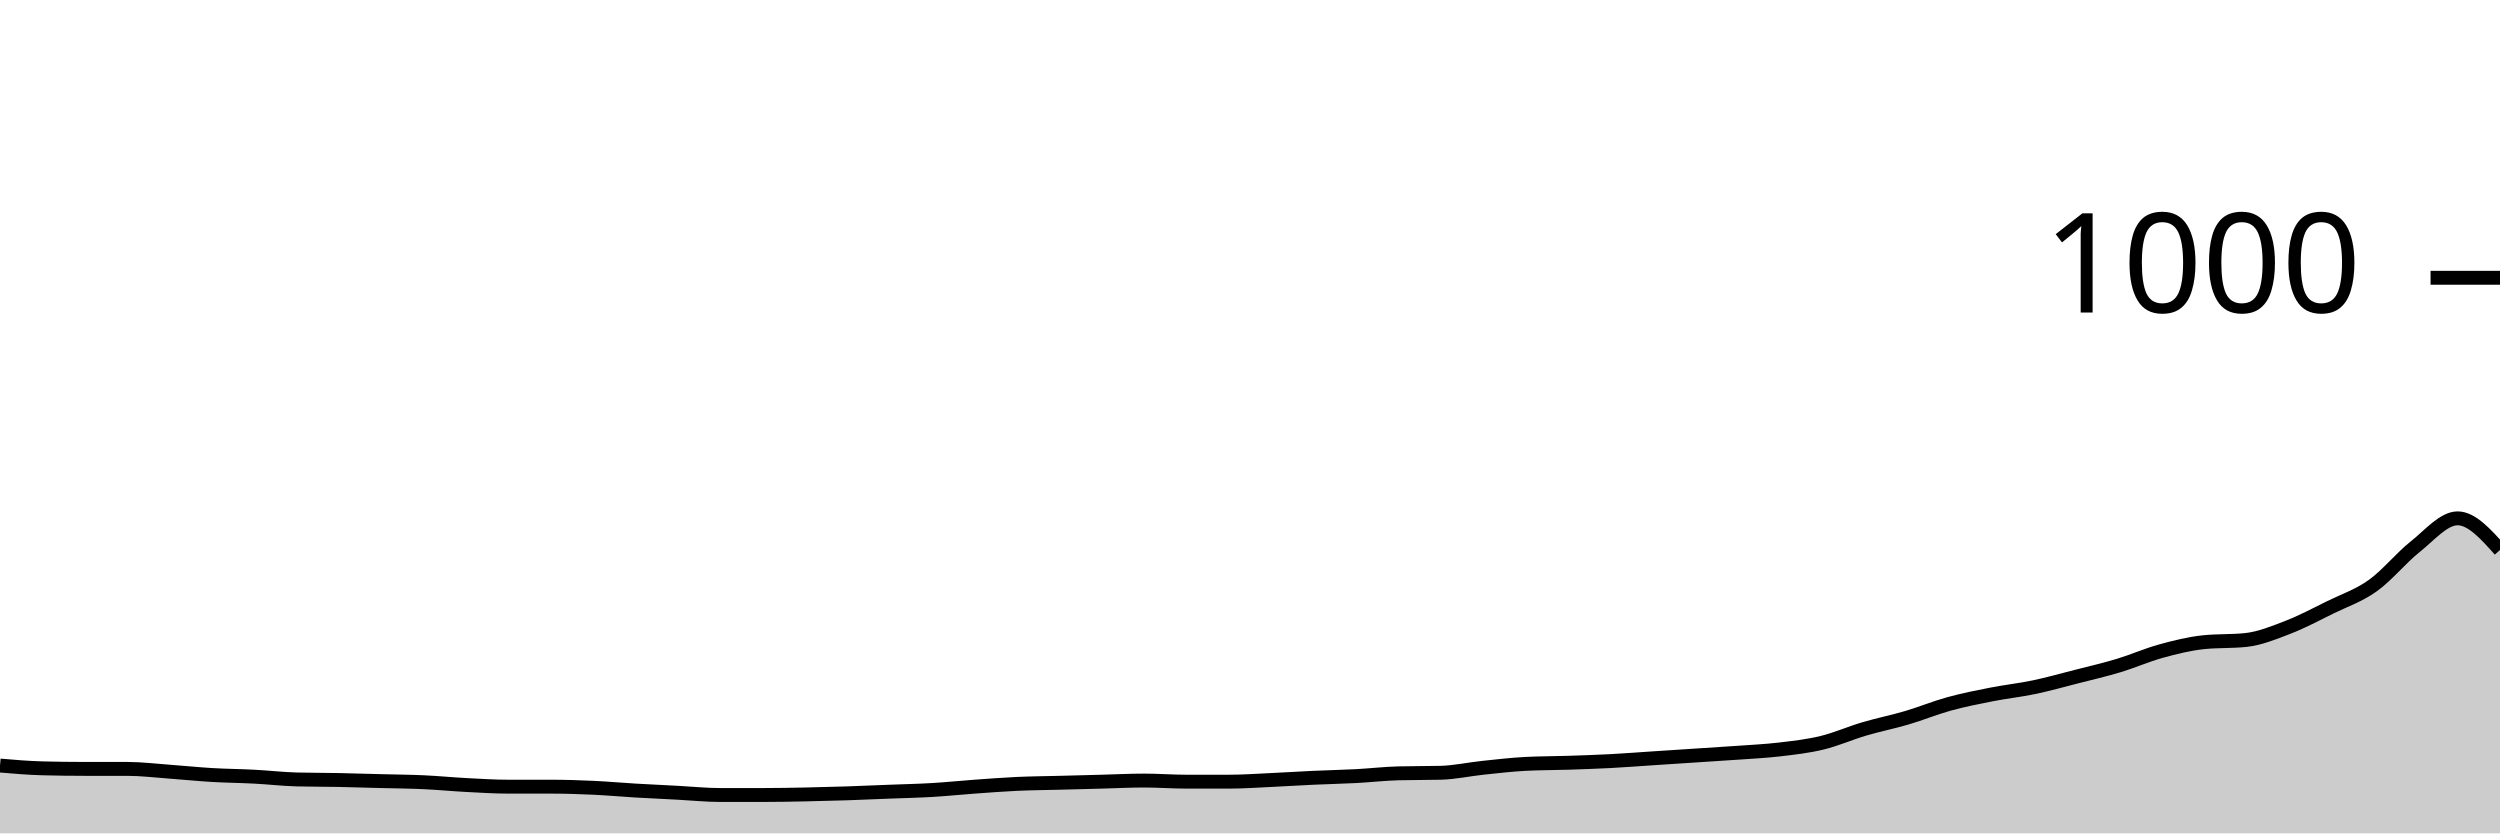
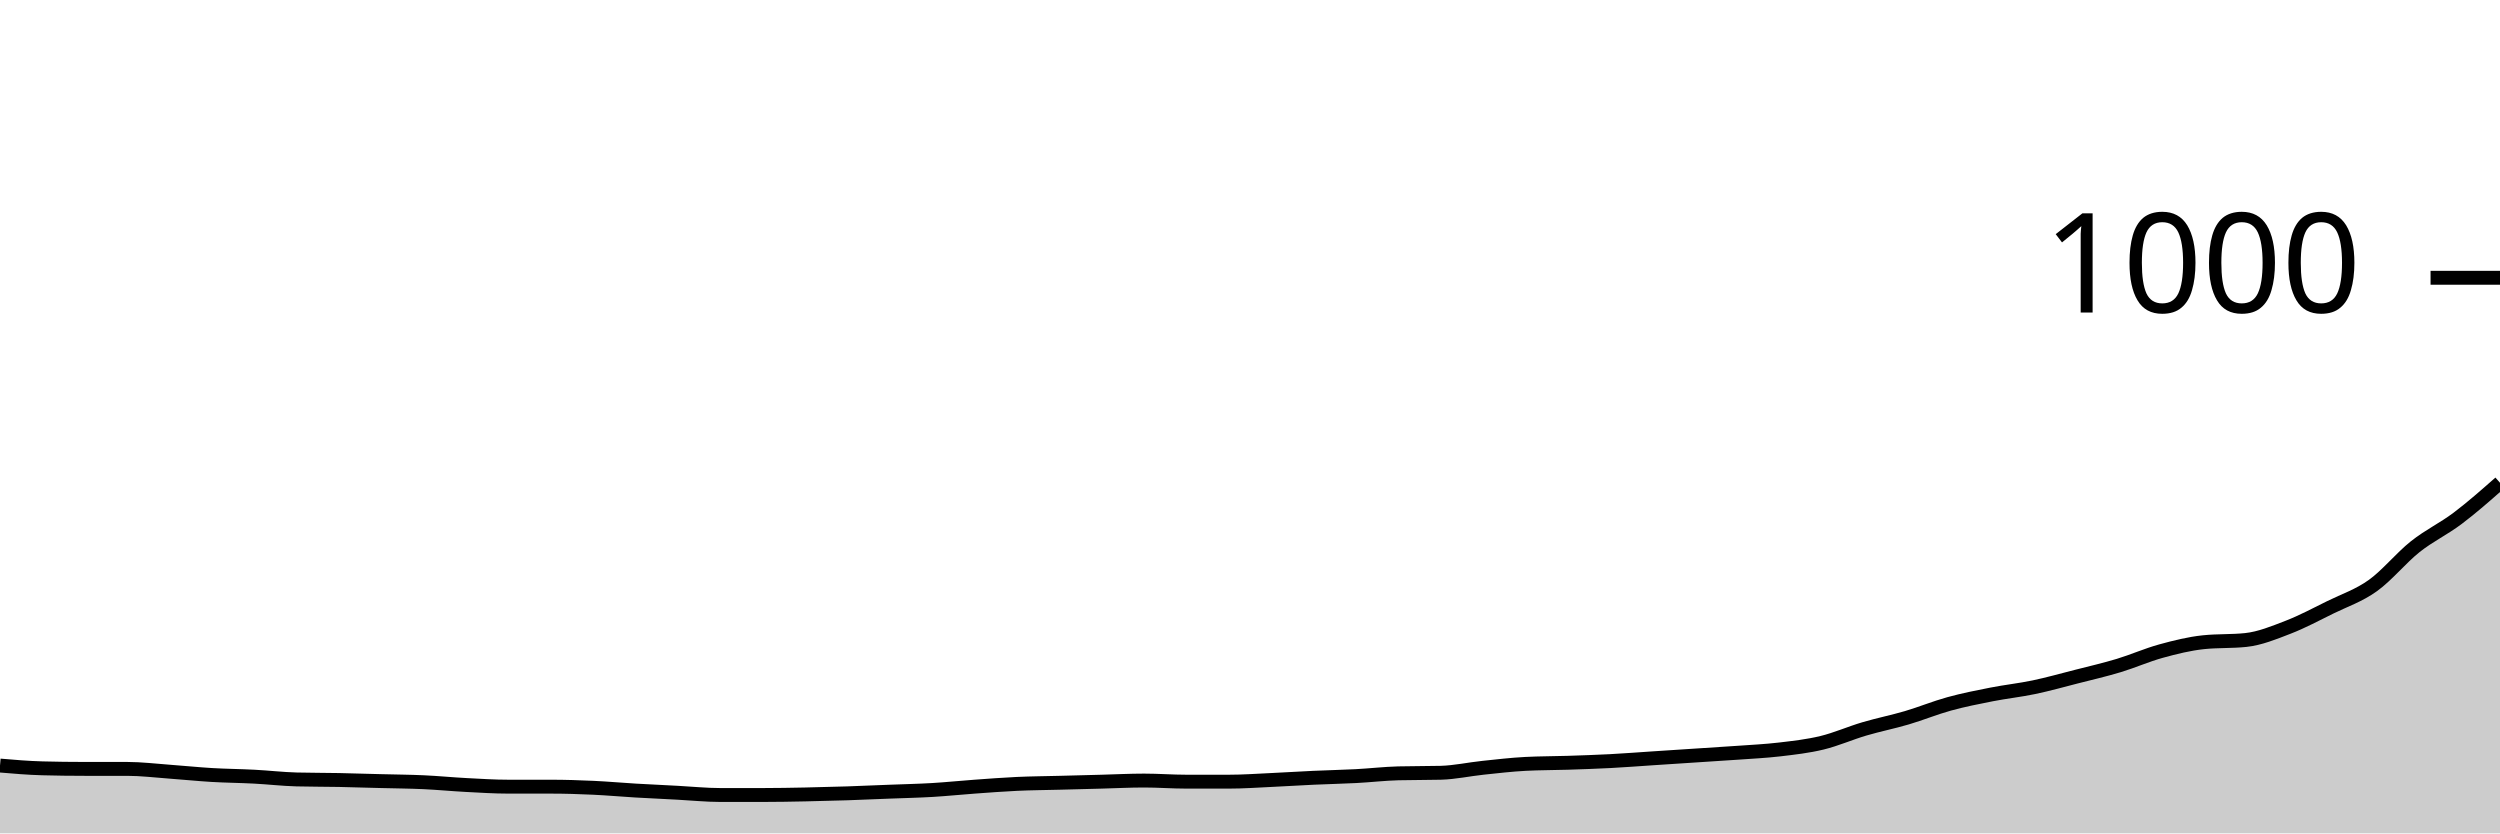
<svg xmlns="http://www.w3.org/2000/svg" viewBox="0 0 180 60">
  <g transform="translate(0,20)">
-     <path class="area" fill="rgba(0, 0, 0, 0.2)" d="M0,35.12C1.017,35.207,2.034,35.293,3.051,35.32C4.068,35.347,5.085,35.36,6.102,35.36C7.119,35.36,8.136,35.36,9.153,35.36C10.169,35.36,11.186,35.487,12.203,35.56C13.22,35.633,14.237,35.74,15.254,35.8C16.271,35.86,17.288,35.867,18.305,35.92C19.322,35.973,20.339,36.093,21.356,36.12C22.373,36.147,23.39,36.14,24.407,36.16C25.424,36.18,26.441,36.213,27.458,36.24C28.475,36.267,29.492,36.273,30.508,36.32C31.525,36.367,32.542,36.467,33.559,36.52C34.576,36.573,35.593,36.64,36.61,36.64C37.627,36.64,38.644,36.64,39.661,36.64C40.678,36.64,41.695,36.673,42.712,36.72C43.729,36.767,44.746,36.86,45.763,36.92C46.78,36.98,47.797,37.027,48.814,37.08C49.831,37.133,50.847,37.24,51.864,37.24C52.881,37.24,53.898,37.24,54.915,37.24C55.932,37.24,56.949,37.22,57.966,37.2C58.983,37.18,60,37.153,61.017,37.12C62.034,37.087,63.051,37.04,64.068,37C65.085,36.96,66.102,36.94,67.119,36.88C68.136,36.82,69.153,36.713,70.169,36.64C71.186,36.567,72.203,36.487,73.22,36.44C74.237,36.393,75.254,36.387,76.271,36.36C77.288,36.333,78.305,36.307,79.322,36.28C80.339,36.253,81.356,36.2,82.373,36.2C83.39,36.2,84.407,36.28,85.424,36.28C86.441,36.28,87.458,36.28,88.475,36.28C89.492,36.28,90.508,36.207,91.525,36.16C92.542,36.113,93.559,36.047,94.576,36C95.593,35.953,96.61,35.933,97.627,35.88C98.644,35.827,99.661,35.707,100.678,35.68C101.695,35.653,102.712,35.667,103.729,35.64C104.746,35.613,105.763,35.387,106.78,35.28C107.797,35.173,108.814,35.053,109.831,35C110.847,34.947,111.864,34.953,112.881,34.92C113.898,34.887,114.915,34.853,115.932,34.8C116.949,34.747,117.966,34.667,118.983,34.6C120,34.533,121.017,34.467,122.034,34.4C123.051,34.333,124.068,34.273,125.085,34.2C126.102,34.127,127.119,34.08,128.136,33.96C129.153,33.84,130.169,33.727,131.186,33.48C132.203,33.233,133.22,32.78,134.237,32.48C135.254,32.18,136.271,31.98,137.288,31.68C138.305,31.38,139.322,30.96,140.339,30.68C141.356,30.4,142.373,30.2,143.39,30C144.407,29.8,145.424,29.693,146.441,29.48C147.458,29.267,148.475,28.98,149.492,28.72C150.508,28.46,151.525,28.227,152.542,27.92C153.559,27.613,154.576,27.16,155.593,26.88C156.61,26.6,157.627,26.347,158.644,26.24C159.661,26.133,160.678,26.187,161.695,26.08C162.712,25.973,163.729,25.553,164.746,25.16C165.763,24.767,166.78,24.22,167.797,23.72C168.814,23.22,169.831,22.887,170.847,22.16C171.864,21.433,172.881,20.167,173.898,19.36C174.915,18.553,175.932,17.32,176.949,17.32C177.966,17.32,178.983,18.46,180,19.6L180,40C178.983,40,177.966,40,176.949,40C175.932,40,174.915,40,173.898,40C172.881,40,171.864,40,170.847,40C169.831,40,168.814,40,167.797,40C166.78,40,165.763,40,164.746,40C163.729,40,162.712,40,161.695,40C160.678,40,159.661,40,158.644,40C157.627,40,156.61,40,155.593,40C154.576,40,153.559,40,152.542,40C151.525,40,150.508,40,149.492,40C148.475,40,147.458,40,146.441,40C145.424,40,144.407,40,143.39,40C142.373,40,141.356,40,140.339,40C139.322,40,138.305,40,137.288,40C136.271,40,135.254,40,134.237,40C133.22,40,132.203,40,131.186,40C130.169,40,129.153,40,128.136,40C127.119,40,126.102,40,125.085,40C124.068,40,123.051,40,122.034,40C121.017,40,120,40,118.983,40C117.966,40,116.949,40,115.932,40C114.915,40,113.898,40,112.881,40C111.864,40,110.847,40,109.831,40C108.814,40,107.797,40,106.78,40C105.763,40,104.746,40,103.729,40C102.712,40,101.695,40,100.678,40C99.661,40,98.644,40,97.627,40C96.61,40,95.593,40,94.576,40C93.559,40,92.542,40,91.525,40C90.508,40,89.492,40,88.475,40C87.458,40,86.441,40,85.424,40C84.407,40,83.39,40,82.373,40C81.356,40,80.339,40,79.322,40C78.305,40,77.288,40,76.271,40C75.254,40,74.237,40,73.22,40C72.203,40,71.186,40,70.169,40C69.153,40,68.136,40,67.119,40C66.102,40,65.085,40,64.068,40C63.051,40,62.034,40,61.017,40C60,40,58.983,40,57.966,40C56.949,40,55.932,40,54.915,40C53.898,40,52.881,40,51.864,40C50.847,40,49.831,40,48.814,40C47.797,40,46.78,40,45.763,40C44.746,40,43.729,40,42.712,40C41.695,40,40.678,40,39.661,40C38.644,40,37.627,40,36.61,40C35.593,40,34.576,40,33.559,40C32.542,40,31.525,40,30.508,40C29.492,40,28.475,40,27.458,40C26.441,40,25.424,40,24.407,40C23.39,40,22.373,40,21.356,40C20.339,40,19.322,40,18.305,40C17.288,40,16.271,40,15.254,40C14.237,40,13.22,40,12.203,40C11.186,40,10.169,40,9.153,40C8.136,40,7.119,40,6.102,40C5.085,40,4.068,40,3.051,40C2.034,40,1.017,40,0,40Z" />
-     <path class="line" stroke="black" fill="none" d="M0,35.12C1.017,35.207,2.034,35.293,3.051,35.32C4.068,35.347,5.085,35.36,6.102,35.36C7.119,35.36,8.136,35.36,9.153,35.36C10.169,35.36,11.186,35.487,12.203,35.56C13.22,35.633,14.237,35.74,15.254,35.8C16.271,35.86,17.288,35.867,18.305,35.92C19.322,35.973,20.339,36.093,21.356,36.12C22.373,36.147,23.39,36.14,24.407,36.16C25.424,36.18,26.441,36.213,27.458,36.24C28.475,36.267,29.492,36.273,30.508,36.32C31.525,36.367,32.542,36.467,33.559,36.52C34.576,36.573,35.593,36.64,36.61,36.64C37.627,36.64,38.644,36.64,39.661,36.64C40.678,36.64,41.695,36.673,42.712,36.72C43.729,36.767,44.746,36.86,45.763,36.92C46.78,36.98,47.797,37.027,48.814,37.08C49.831,37.133,50.847,37.24,51.864,37.24C52.881,37.24,53.898,37.24,54.915,37.24C55.932,37.24,56.949,37.22,57.966,37.2C58.983,37.18,60,37.153,61.017,37.12C62.034,37.087,63.051,37.04,64.068,37C65.085,36.96,66.102,36.94,67.119,36.88C68.136,36.82,69.153,36.713,70.169,36.64C71.186,36.567,72.203,36.487,73.22,36.44C74.237,36.393,75.254,36.387,76.271,36.36C77.288,36.333,78.305,36.307,79.322,36.28C80.339,36.253,81.356,36.2,82.373,36.2C83.39,36.2,84.407,36.28,85.424,36.28C86.441,36.28,87.458,36.28,88.475,36.28C89.492,36.28,90.508,36.207,91.525,36.16C92.542,36.113,93.559,36.047,94.576,36C95.593,35.953,96.61,35.933,97.627,35.88C98.644,35.827,99.661,35.707,100.678,35.68C101.695,35.653,102.712,35.667,103.729,35.64C104.746,35.613,105.763,35.387,106.78,35.28C107.797,35.173,108.814,35.053,109.831,35C110.847,34.947,111.864,34.953,112.881,34.92C113.898,34.887,114.915,34.853,115.932,34.8C116.949,34.747,117.966,34.667,118.983,34.6C120,34.533,121.017,34.467,122.034,34.4C123.051,34.333,124.068,34.273,125.085,34.2C126.102,34.127,127.119,34.08,128.136,33.96C129.153,33.84,130.169,33.727,131.186,33.48C132.203,33.233,133.22,32.78,134.237,32.48C135.254,32.18,136.271,31.98,137.288,31.68C138.305,31.38,139.322,30.96,140.339,30.68C141.356,30.4,142.373,30.2,143.39,30C144.407,29.8,145.424,29.693,146.441,29.48C147.458,29.267,148.475,28.98,149.492,28.72C150.508,28.46,151.525,28.227,152.542,27.92C153.559,27.613,154.576,27.16,155.593,26.88C156.61,26.6,157.627,26.347,158.644,26.24C159.661,26.133,160.678,26.187,161.695,26.08C162.712,25.973,163.729,25.553,164.746,25.16C165.763,24.767,166.78,24.22,167.797,23.72C168.814,23.22,169.831,22.887,170.847,22.16C171.864,21.433,172.881,20.167,173.898,19.36C174.915,18.553,175.932,17.32,176.949,17.32C177.966,17.32,178.983,18.46,180,19.6" />
+     <path class="area" fill="rgba(0, 0, 0, 0.2)" d="M0,35.12C1.017,35.207,2.034,35.293,3.051,35.32C4.068,35.347,5.085,35.36,6.102,35.36C7.119,35.36,8.136,35.36,9.153,35.36C10.169,35.36,11.186,35.487,12.203,35.56C13.22,35.633,14.237,35.74,15.254,35.8C16.271,35.86,17.288,35.867,18.305,35.92C19.322,35.973,20.339,36.093,21.356,36.12C22.373,36.147,23.39,36.14,24.407,36.16C25.424,36.18,26.441,36.213,27.458,36.24C28.475,36.267,29.492,36.273,30.508,36.32C31.525,36.367,32.542,36.467,33.559,36.52C34.576,36.573,35.593,36.64,36.61,36.64C37.627,36.64,38.644,36.64,39.661,36.64C40.678,36.64,41.695,36.673,42.712,36.72C43.729,36.767,44.746,36.86,45.763,36.92C46.78,36.98,47.797,37.027,48.814,37.08C49.831,37.133,50.847,37.24,51.864,37.24C52.881,37.24,53.898,37.24,54.915,37.24C55.932,37.24,56.949,37.22,57.966,37.2C58.983,37.18,60,37.153,61.017,37.12C62.034,37.087,63.051,37.04,64.068,37C65.085,36.96,66.102,36.94,67.119,36.88C68.136,36.82,69.153,36.713,70.169,36.64C71.186,36.567,72.203,36.487,73.22,36.44C74.237,36.393,75.254,36.387,76.271,36.36C77.288,36.333,78.305,36.307,79.322,36.28C80.339,36.253,81.356,36.2,82.373,36.2C83.39,36.2,84.407,36.28,85.424,36.28C86.441,36.28,87.458,36.28,88.475,36.28C89.492,36.28,90.508,36.207,91.525,36.16C92.542,36.113,93.559,36.047,94.576,36C95.593,35.953,96.61,35.933,97.627,35.88C98.644,35.827,99.661,35.707,100.678,35.68C101.695,35.653,102.712,35.667,103.729,35.64C104.746,35.613,105.763,35.387,106.78,35.28C107.797,35.173,108.814,35.053,109.831,35C110.847,34.947,111.864,34.953,112.881,34.92C113.898,34.887,114.915,34.853,115.932,34.8C116.949,34.747,117.966,34.667,118.983,34.6C120,34.533,121.017,34.467,122.034,34.4C123.051,34.333,124.068,34.273,125.085,34.2C126.102,34.127,127.119,34.08,128.136,33.96C129.153,33.84,130.169,33.727,131.186,33.48C132.203,33.233,133.22,32.78,134.237,32.48C135.254,32.18,136.271,31.98,137.288,31.68C138.305,31.38,139.322,30.96,140.339,30.68C141.356,30.4,142.373,30.2,143.39,30C144.407,29.8,145.424,29.693,146.441,29.48C147.458,29.267,148.475,28.98,149.492,28.72C150.508,28.46,151.525,28.227,152.542,27.92C153.559,27.613,154.576,27.16,155.593,26.88C156.61,26.6,157.627,26.347,158.644,26.24C159.661,26.133,160.678,26.187,161.695,26.08C162.712,25.973,163.729,25.553,164.746,25.16C165.763,24.767,166.78,24.22,167.797,23.72C168.814,23.22,169.831,22.887,170.847,22.16C171.864,21.433,172.881,20.167,173.898,19.36C174.915,18.553,175.932,18.087,176.949,17.32C177.966,16.553,178.983,15.657,180,14.76L180,40C178.983,40,177.966,40,176.949,40C175.932,40,174.915,40,173.898,40C172.881,40,171.864,40,170.847,40C169.831,40,168.814,40,167.797,40C166.78,40,165.763,40,164.746,40C163.729,40,162.712,40,161.695,40C160.678,40,159.661,40,158.644,40C157.627,40,156.61,40,155.593,40C154.576,40,153.559,40,152.542,40C151.525,40,150.508,40,149.492,40C148.475,40,147.458,40,146.441,40C145.424,40,144.407,40,143.39,40C142.373,40,141.356,40,140.339,40C139.322,40,138.305,40,137.288,40C136.271,40,135.254,40,134.237,40C133.22,40,132.203,40,131.186,40C130.169,40,129.153,40,128.136,40C127.119,40,126.102,40,125.085,40C124.068,40,123.051,40,122.034,40C121.017,40,120,40,118.983,40C117.966,40,116.949,40,115.932,40C114.915,40,113.898,40,112.881,40C111.864,40,110.847,40,109.831,40C108.814,40,107.797,40,106.78,40C105.763,40,104.746,40,103.729,40C102.712,40,101.695,40,100.678,40C99.661,40,98.644,40,97.627,40C96.61,40,95.593,40,94.576,40C93.559,40,92.542,40,91.525,40C90.508,40,89.492,40,88.475,40C87.458,40,86.441,40,85.424,40C84.407,40,83.39,40,82.373,40C81.356,40,80.339,40,79.322,40C78.305,40,77.288,40,76.271,40C75.254,40,74.237,40,73.22,40C72.203,40,71.186,40,70.169,40C69.153,40,68.136,40,67.119,40C66.102,40,65.085,40,64.068,40C63.051,40,62.034,40,61.017,40C60,40,58.983,40,57.966,40C56.949,40,55.932,40,54.915,40C53.898,40,52.881,40,51.864,40C50.847,40,49.831,40,48.814,40C47.797,40,46.78,40,45.763,40C44.746,40,43.729,40,42.712,40C41.695,40,40.678,40,39.661,40C38.644,40,37.627,40,36.61,40C35.593,40,34.576,40,33.559,40C32.542,40,31.525,40,30.508,40C29.492,40,28.475,40,27.458,40C26.441,40,25.424,40,24.407,40C23.39,40,22.373,40,21.356,40C20.339,40,19.322,40,18.305,40C17.288,40,16.271,40,15.254,40C14.237,40,13.22,40,12.203,40C11.186,40,10.169,40,9.153,40C8.136,40,7.119,40,6.102,40C5.085,40,4.068,40,3.051,40C2.034,40,1.017,40,0,40Z" />
+     <path class="line" stroke="black" fill="none" d="M0,35.12C1.017,35.207,2.034,35.293,3.051,35.32C4.068,35.347,5.085,35.36,6.102,35.36C7.119,35.36,8.136,35.36,9.153,35.36C10.169,35.36,11.186,35.487,12.203,35.56C13.22,35.633,14.237,35.74,15.254,35.8C16.271,35.86,17.288,35.867,18.305,35.92C19.322,35.973,20.339,36.093,21.356,36.12C22.373,36.147,23.39,36.14,24.407,36.16C25.424,36.18,26.441,36.213,27.458,36.24C28.475,36.267,29.492,36.273,30.508,36.32C31.525,36.367,32.542,36.467,33.559,36.52C34.576,36.573,35.593,36.64,36.61,36.64C37.627,36.64,38.644,36.64,39.661,36.64C40.678,36.64,41.695,36.673,42.712,36.72C43.729,36.767,44.746,36.86,45.763,36.92C46.78,36.98,47.797,37.027,48.814,37.08C49.831,37.133,50.847,37.24,51.864,37.24C52.881,37.24,53.898,37.24,54.915,37.24C55.932,37.24,56.949,37.22,57.966,37.2C58.983,37.18,60,37.153,61.017,37.12C62.034,37.087,63.051,37.04,64.068,37C65.085,36.96,66.102,36.94,67.119,36.88C68.136,36.82,69.153,36.713,70.169,36.64C71.186,36.567,72.203,36.487,73.22,36.44C74.237,36.393,75.254,36.387,76.271,36.36C77.288,36.333,78.305,36.307,79.322,36.28C80.339,36.253,81.356,36.2,82.373,36.2C83.39,36.2,84.407,36.28,85.424,36.28C86.441,36.28,87.458,36.28,88.475,36.28C89.492,36.28,90.508,36.207,91.525,36.16C92.542,36.113,93.559,36.047,94.576,36C95.593,35.953,96.61,35.933,97.627,35.88C98.644,35.827,99.661,35.707,100.678,35.68C101.695,35.653,102.712,35.667,103.729,35.64C104.746,35.613,105.763,35.387,106.78,35.28C107.797,35.173,108.814,35.053,109.831,35C110.847,34.947,111.864,34.953,112.881,34.92C113.898,34.887,114.915,34.853,115.932,34.8C116.949,34.747,117.966,34.667,118.983,34.6C120,34.533,121.017,34.467,122.034,34.4C123.051,34.333,124.068,34.273,125.085,34.2C126.102,34.127,127.119,34.08,128.136,33.96C129.153,33.84,130.169,33.727,131.186,33.48C132.203,33.233,133.22,32.78,134.237,32.48C135.254,32.18,136.271,31.98,137.288,31.68C138.305,31.38,139.322,30.96,140.339,30.68C141.356,30.4,142.373,30.2,143.39,30C144.407,29.8,145.424,29.693,146.441,29.48C147.458,29.267,148.475,28.98,149.492,28.72C150.508,28.46,151.525,28.227,152.542,27.92C153.559,27.613,154.576,27.16,155.593,26.88C156.61,26.6,157.627,26.347,158.644,26.24C159.661,26.133,160.678,26.187,161.695,26.08C162.712,25.973,163.729,25.553,164.746,25.16C165.763,24.767,166.78,24.22,167.797,23.72C168.814,23.22,169.831,22.887,170.847,22.16C171.864,21.433,172.881,20.167,173.898,19.36C174.915,18.553,175.932,18.087,176.949,17.32C177.966,16.553,178.983,15.657,180,14.76" />
    <path class="axis-ceiling" stroke-width="1" stroke="black" fill="none" d="M175,0L180,0" />
    <text class="axis-ceiling-label" font-family="sans-serif" text-anchor="end" font-size="10px" x="170" y="2.5">1000</text>
  </g>
</svg>
